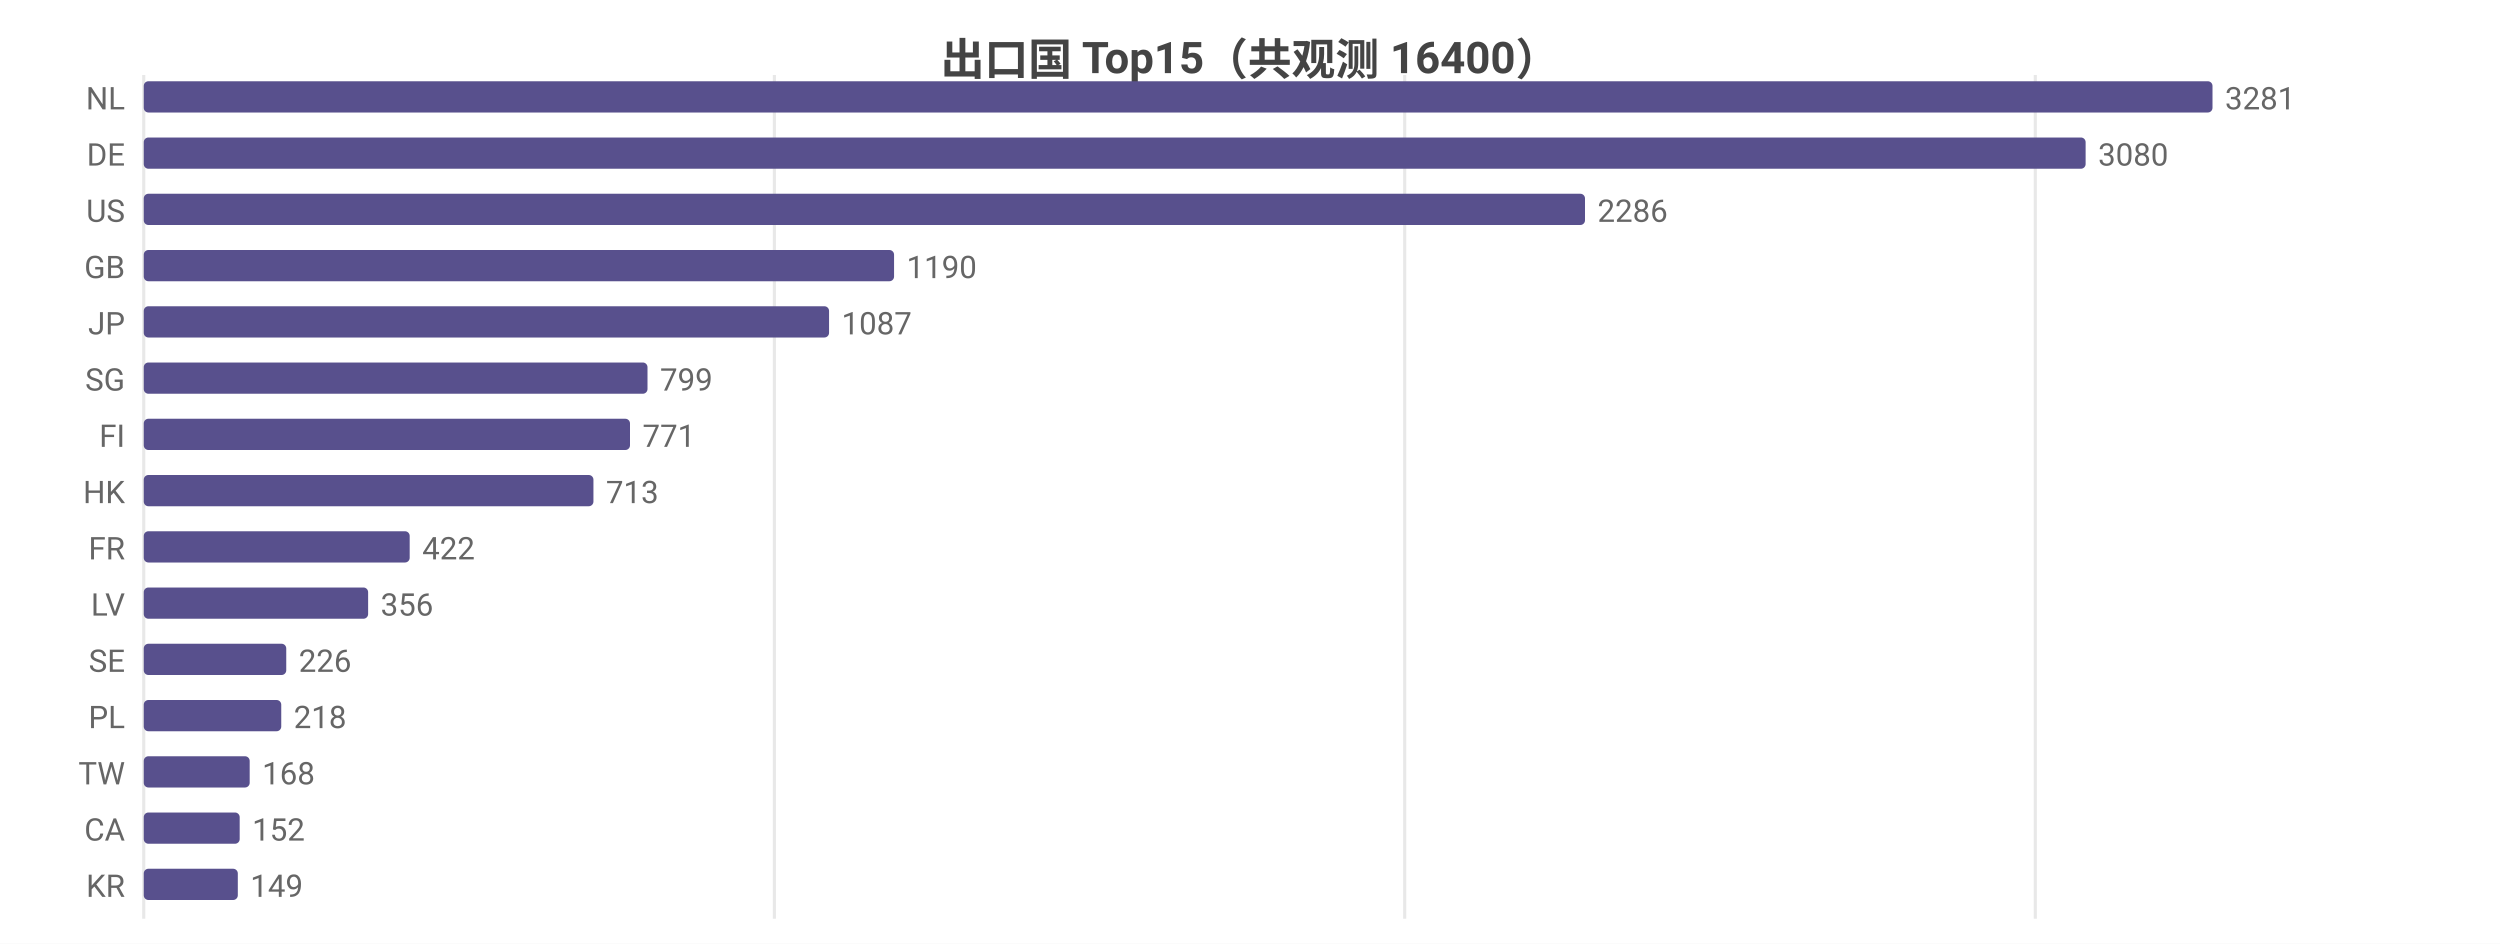
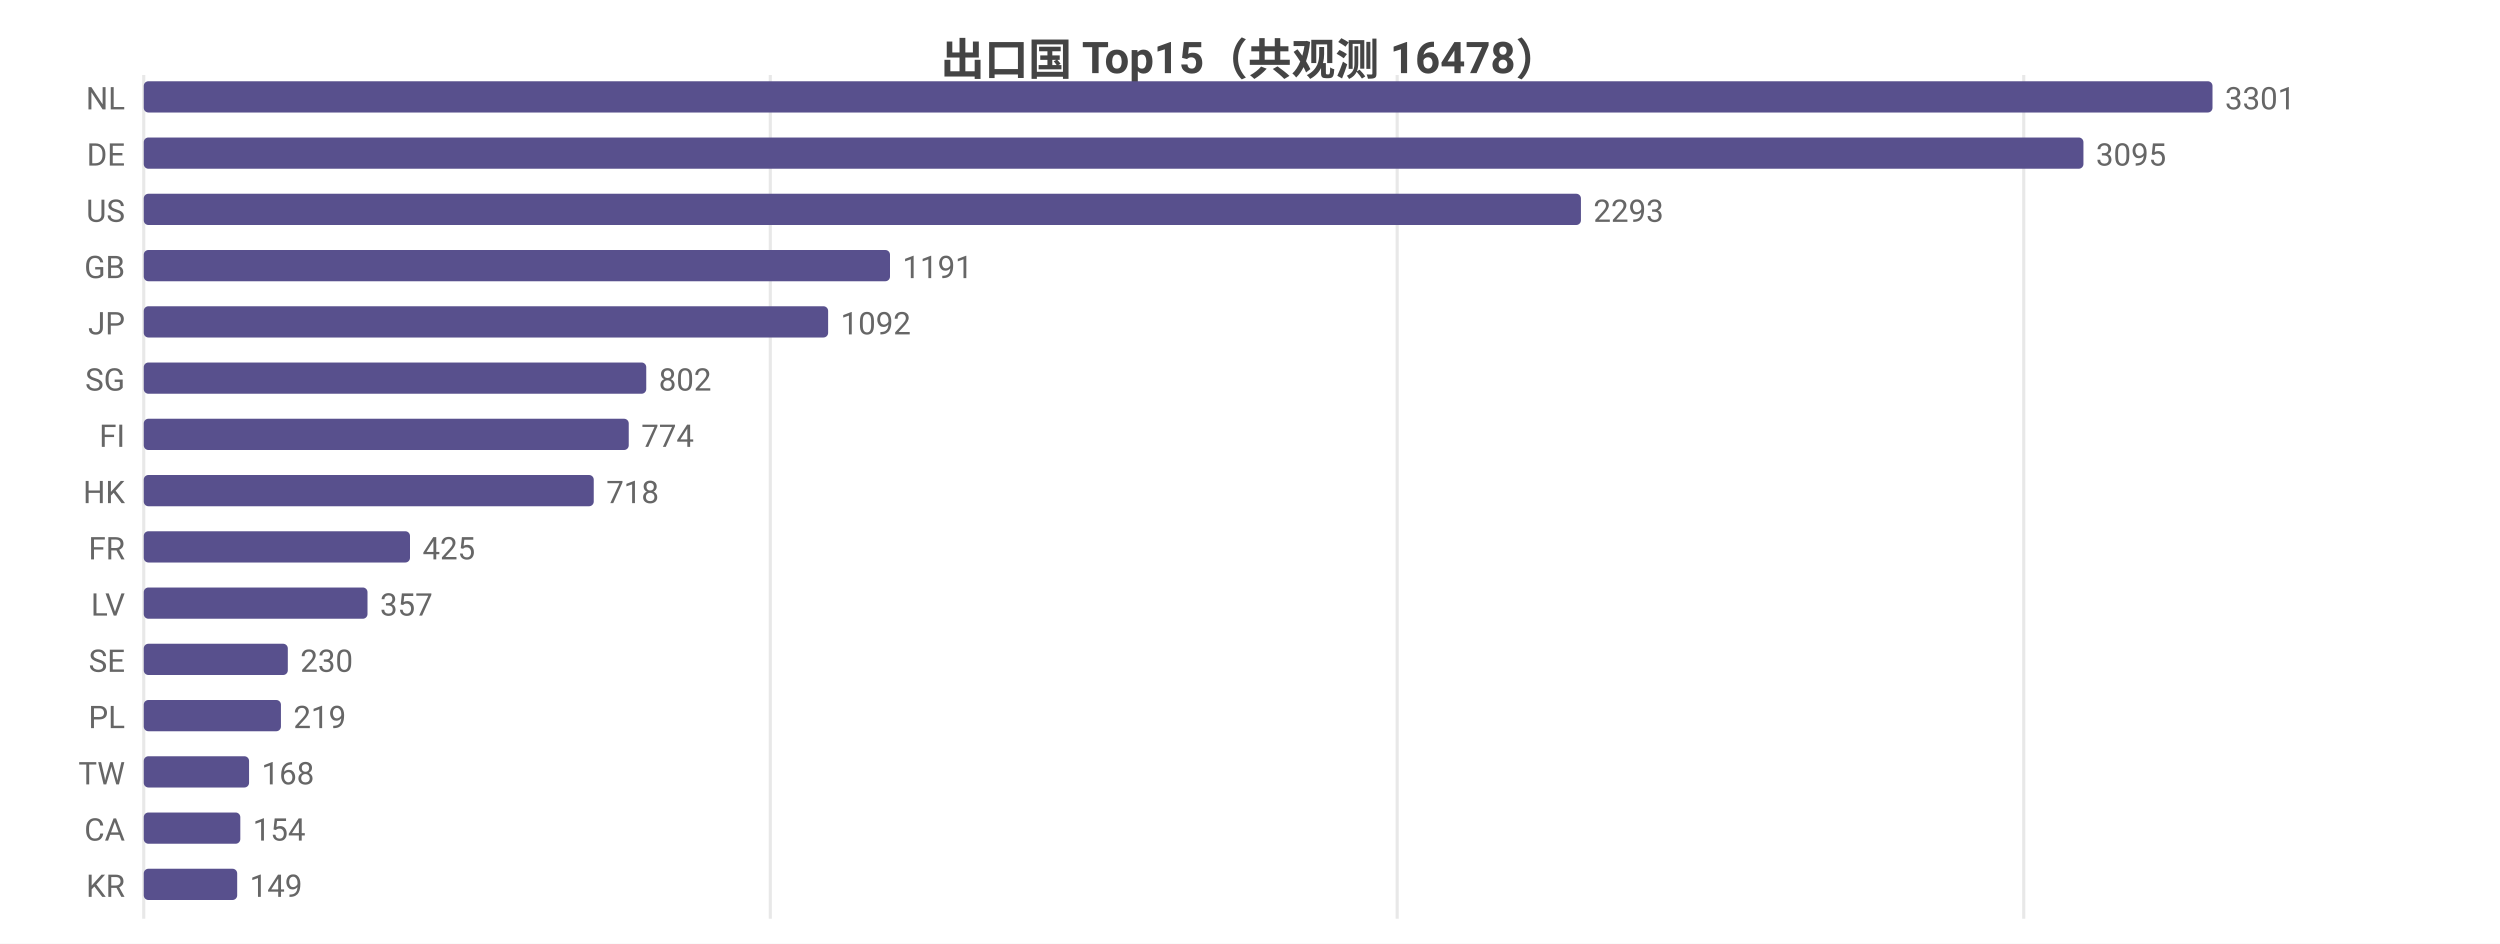
<svg xmlns="http://www.w3.org/2000/svg" width="800" height="302" viewBox="0 0 800 302">
  <rect width="800" height="302" fill="#ffffff" />
  <style>text{font-family:system-ui,-apple-system,'Segoe UI',Roboto,'PingFang SC','Microsoft YaHei','Noto Sans CJK SC',sans-serif}.g{stroke:#e8e8e8;stroke-width:1}.a{stroke:#999;stroke-width:1}.t{font-size:10px;fill:#666}.m{font-size:10px;text-anchor:middle;fill:#666}.e{font-size:10px;text-anchor:end;fill:#666}.l{font-size:11px;fill:#333}.tt{font-size:14px;font-weight:600;text-anchor:middle;fill:#444}.em{font-size:13px;text-anchor:middle;fill:#999}</style>
-   <text class="tt" x="400.0" y="24">出口国 Top15（共观测 16400）</text>
+   <text class="tt" x="400.0" y="24">出口国 Top15（共观测 16478）</text>
  <line class="g" x1="46" y1="24" x2="46" y2="294" />
-   <line class="g" x1="247.8" y1="24" x2="247.8" y2="294" />
-   <line class="g" x1="449.5" y1="24" x2="449.5" y2="294" />
-   <line class="g" x1="651.3" y1="24" x2="651.3" y2="294" />
+   <line class="g" x1="246.5" y1="24" x2="246.5" y2="294" />
+   <line class="g" x1="447.1" y1="24" x2="447.1" y2="294" />
+   <line class="g" x1="647.6" y1="24" x2="647.6" y2="294" />
  <text class="e" x="40" y="35">NL</text>
  <rect x="46" y="26" width="662" height="10" fill="#58508d" rx="1.5" />
-   <text class="t" x="712" y="35">3281</text>
+   <text class="t" x="712" y="35">3301</text>
  <text class="e" x="40" y="53">DE</text>
-   <rect x="46" y="44" width="621.4" height="10" fill="#58508d" rx="1.5" />
-   <text class="t" x="671.4" y="53">3080</text>
+   <rect x="46" y="44" width="620.7" height="10" fill="#58508d" rx="1.5" />
+   <text class="t" x="670.7" y="53">3095</text>
  <text class="e" x="40" y="71">US</text>
-   <rect x="46" y="62" width="461.2" height="10" fill="#58508d" rx="1.5" />
-   <text class="t" x="511.2" y="71">2286</text>
+   <rect x="46" y="62" width="459.9" height="10" fill="#58508d" rx="1.5" />
+   <text class="t" x="509.9" y="71">2293</text>
  <text class="e" x="40" y="89">GB</text>
-   <rect x="46" y="80" width="240.1" height="10" fill="#58508d" rx="1.5" />
-   <text class="t" x="290.1" y="89">1190</text>
+   <rect x="46" y="80" width="238.8" height="10" fill="#58508d" rx="1.5" />
+   <text class="t" x="288.8" y="89">1191</text>
  <text class="e" x="40" y="107">JP</text>
-   <rect x="46" y="98" width="219.3" height="10" fill="#58508d" rx="1.5" />
-   <text class="t" x="269.3" y="107">1087</text>
+   <rect x="46" y="98" width="219.0" height="10" fill="#58508d" rx="1.5" />
+   <text class="t" x="269.0" y="107">1092</text>
  <text class="e" x="40" y="125">SG</text>
-   <rect x="46" y="116" width="161.2" height="10" fill="#58508d" rx="1.5" />
-   <text class="t" x="211.2" y="125">799</text>
+   <rect x="46" y="116" width="160.8" height="10" fill="#58508d" rx="1.5" />
+   <text class="t" x="210.8" y="125">802</text>
  <text class="e" x="40" y="143">FI</text>
-   <rect x="46" y="134" width="155.6" height="10" fill="#58508d" rx="1.5" />
-   <text class="t" x="205.6" y="143">771</text>
+   <rect x="46" y="134" width="155.2" height="10" fill="#58508d" rx="1.5" />
+   <text class="t" x="205.2" y="143">774</text>
  <text class="e" x="40" y="161">HK</text>
-   <rect x="46" y="152" width="143.9" height="10" fill="#58508d" rx="1.5" />
-   <text class="t" x="193.9" y="161">713</text>
+   <rect x="46" y="152" width="144.0" height="10" fill="#58508d" rx="1.5" />
+   <text class="t" x="194.0" y="161">718</text>
  <text class="e" x="40" y="179">FR</text>
-   <rect x="46" y="170" width="85.1" height="10" fill="#58508d" rx="1.5" />
-   <text class="t" x="135.1" y="179">422</text>
+   <rect x="46" y="170" width="85.2" height="10" fill="#58508d" rx="1.5" />
+   <text class="t" x="135.2" y="179">425</text>
  <text class="e" x="40" y="197">LV</text>
-   <rect x="46" y="188" width="71.8" height="10" fill="#58508d" rx="1.5" />
-   <text class="t" x="121.8" y="197">356</text>
+   <rect x="46" y="188" width="71.6" height="10" fill="#58508d" rx="1.5" />
+   <text class="t" x="121.6" y="197">357</text>
  <text class="e" x="40" y="215">SE</text>
-   <rect x="46" y="206" width="45.6" height="10" fill="#58508d" rx="1.5" />
-   <text class="t" x="95.6" y="215">226</text>
+   <rect x="46" y="206" width="46.1" height="10" fill="#58508d" rx="1.5" />
+   <text class="t" x="96.1" y="215">230</text>
  <text class="e" x="40" y="233">PL</text>
-   <rect x="46" y="224" width="44.0" height="10" fill="#58508d" rx="1.5" />
-   <text class="t" x="94.0" y="233">218</text>
+   <rect x="46" y="224" width="43.9" height="10" fill="#58508d" rx="1.5" />
+   <text class="t" x="93.9" y="233">219</text>
  <text class="e" x="40" y="251">TW</text>
-   <rect x="46" y="242" width="33.9" height="10" fill="#58508d" rx="1.5" />
-   <text class="t" x="83.9" y="251">168</text>
+   <rect x="46" y="242" width="33.7" height="10" fill="#58508d" rx="1.5" />
+   <text class="t" x="83.7" y="251">168</text>
  <text class="e" x="40" y="269">CA</text>
-   <rect x="46" y="260" width="30.7" height="10" fill="#58508d" rx="1.5" />
-   <text class="t" x="80.7" y="269">152</text>
+   <rect x="46" y="260" width="30.9" height="10" fill="#58508d" rx="1.5" />
+   <text class="t" x="80.9" y="269">154</text>
  <text class="e" x="40" y="287">KR</text>
-   <rect x="46" y="278" width="30.1" height="10" fill="#58508d" rx="1.5" />
-   <text class="t" x="80.1" y="287">149</text>
+   <rect x="46" y="278" width="29.9" height="10" fill="#58508d" rx="1.5" />
+   <text class="t" x="79.9" y="287">149</text>
</svg>
